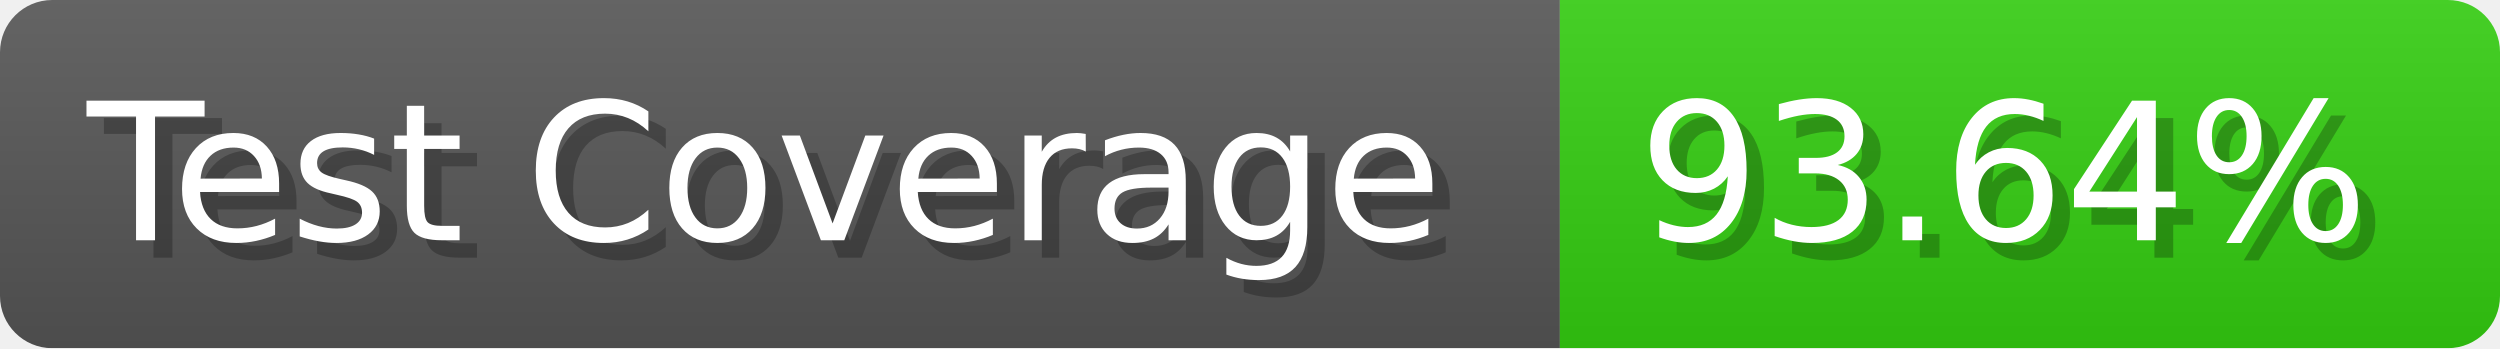
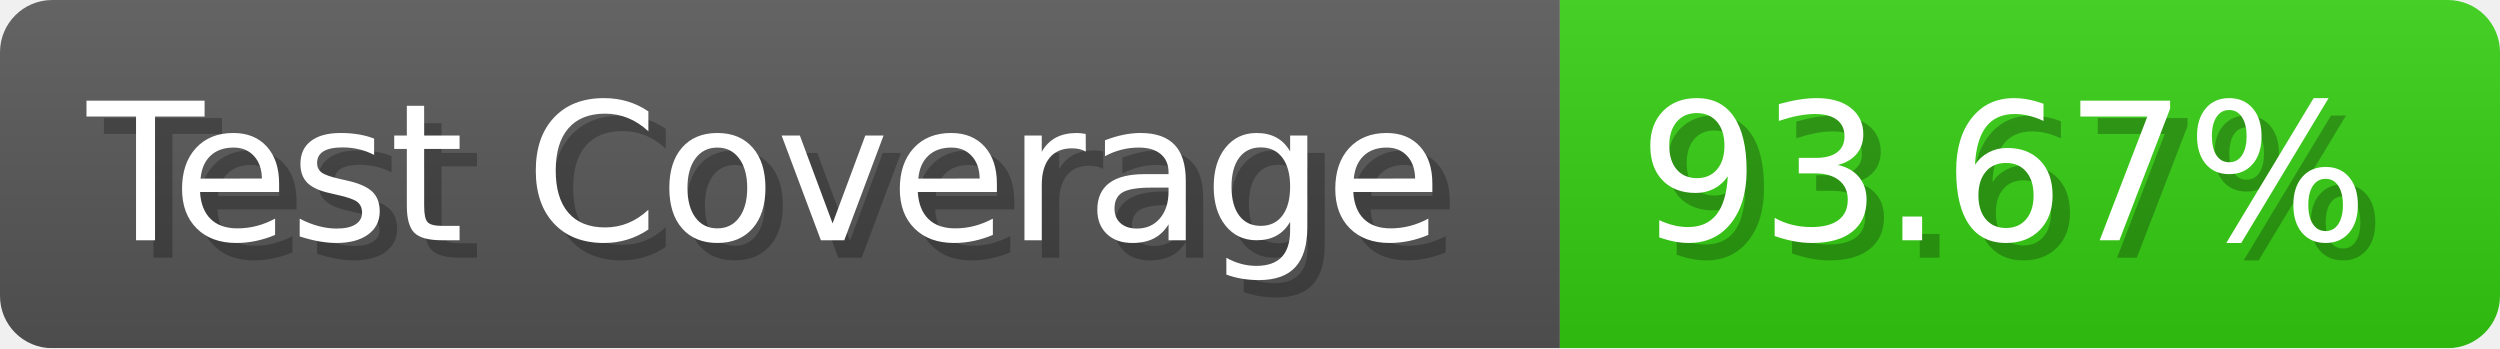
- <svg xmlns="http://www.w3.org/2000/svg" width="143.6" height="20" viewBox="0 0 1436 200" role="img" aria-label="Test Coverage: 93.64%">
+ <svg xmlns="http://www.w3.org/2000/svg" width="143.6" height="20" viewBox="0 0 1436 200" role="img" aria-label="Test Coverage: 93.67%">
  <linearGradient id="a" x2="0" y2="100%">
    <stop offset="0" stop-opacity=".1" stop-color="#EEE" />
    <stop offset="1" stop-opacity=".1" />
  </linearGradient>
  <mask id="m">
    <rect width="1436" height="200" rx="30" fill="#FFF" />
  </mask>
  <g mask="url(#m)">
    <rect width="896" height="200" fill="#555" />
    <rect width="540" height="200" fill="#3C1" x="896" />
    <rect width="1436" height="200" fill="url(#a)" />
  </g>
  <g aria-hidden="true" fill="#fff" text-anchor="start" font-family="Verdana,DejaVu Sans,sans-serif" font-size="110">
    <text x="60" y="148" textLength="796" fill="#000" opacity="0.25">Test Coverage</text>
    <text x="50" y="138" textLength="796">Test Coverage</text>
-     <text x="951" y="148" textLength="440" fill="#000" opacity="0.25">93.64%</text>
-     <text x="941" y="138" textLength="440">93.64%</text>
+     <text x="951" y="148" textLength="440" fill="#000" opacity="0.25">93.67%</text>
+     <text x="941" y="138" textLength="440">93.67%</text>
  </g>
</svg>
